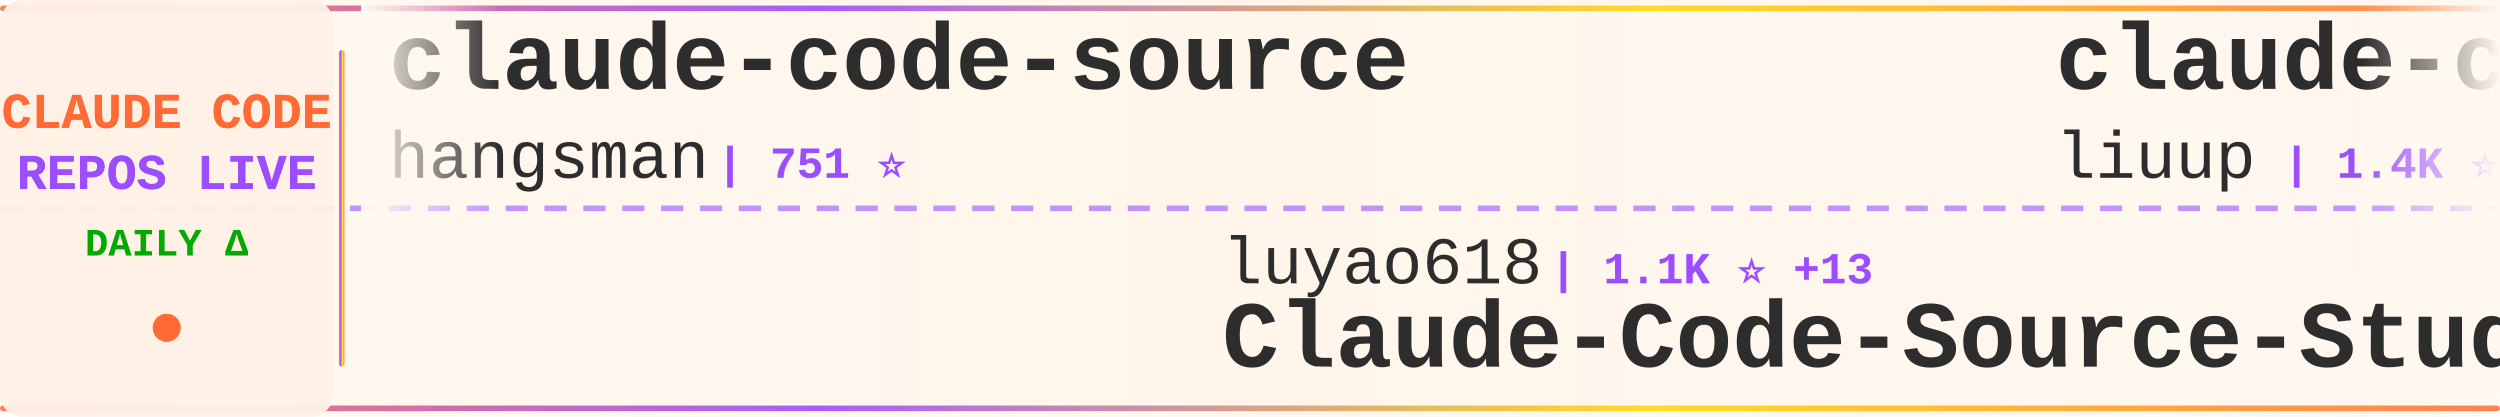
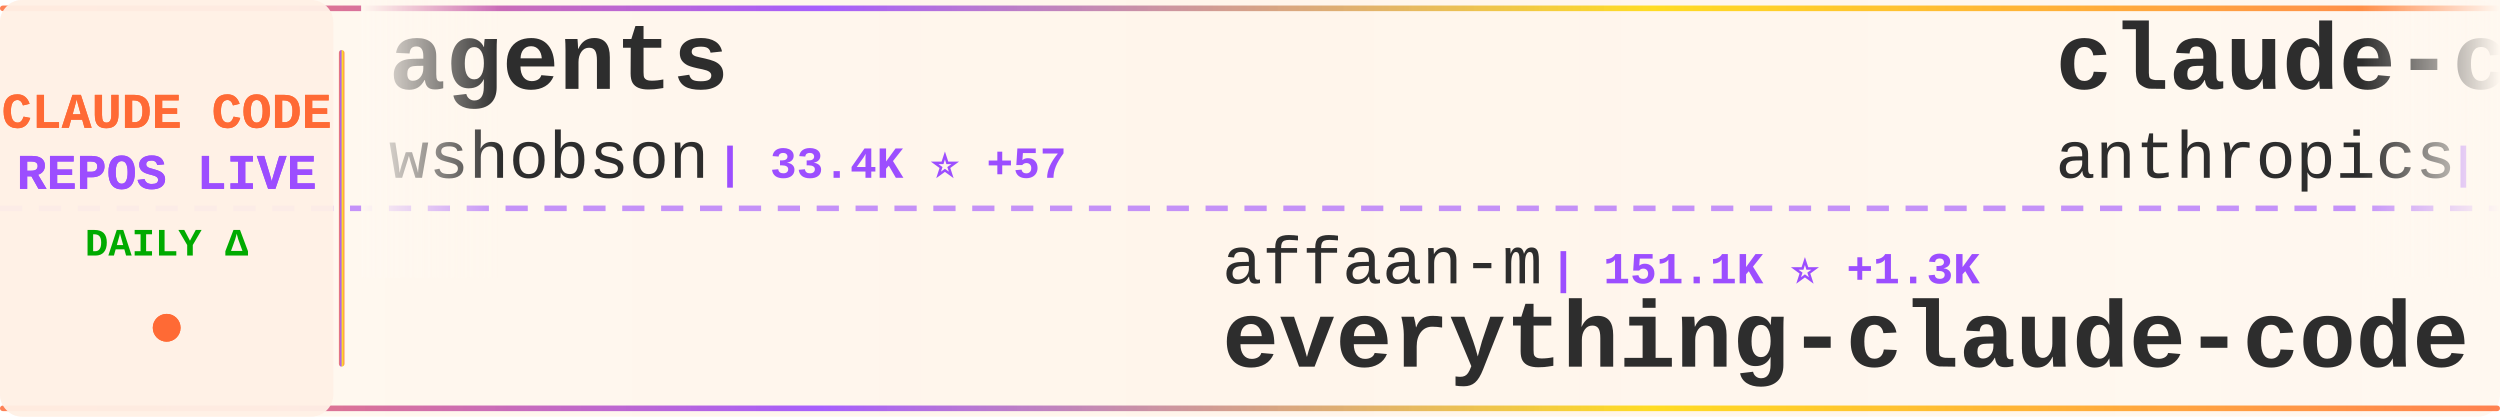
<svg xmlns="http://www.w3.org/2000/svg" width="900" height="150">
  <defs>
    <linearGradient id="tickerBg" x1="0%" y1="0%" x2="100%" y2="0%">
      <stop offset="0%" style="stop-color:#fff8f0;stop-opacity:0.98" />
      <stop offset="50%" style="stop-color:#fff5eb;stop-opacity:1" />
      <stop offset="100%" style="stop-color:#fff8f0;stop-opacity:0.98" />
    </linearGradient>
    <linearGradient id="borderGrad" x1="0%" y1="0%" x2="100%" y2="0%">
      <stop offset="0%" style="stop-color:#FF6B35;stop-opacity:0.85">
        <animate attributeName="stop-opacity" values="0.85;1;0.85" dur="2s" repeatCount="indefinite" />
      </stop>
      <stop offset="33%" style="stop-color:#9C4EFF;stop-opacity:0.9">
        <animate attributeName="stop-opacity" values="0.9;1;0.9" dur="2.2s" repeatCount="indefinite" />
      </stop>
      <stop offset="66%" style="stop-color:#FFD700;stop-opacity:0.85">
        <animate attributeName="stop-opacity" values="0.85;1;0.85" dur="1.8s" repeatCount="indefinite" />
      </stop>
      <stop offset="100%" style="stop-color:#FF6B35;stop-opacity:0.85">
        <animate attributeName="stop-opacity" values="0.85;1;0.85" dur="2s" repeatCount="indefinite" />
      </stop>
    </linearGradient>
    <filter id="textGlow">
      <feGaussianBlur stdDeviation="0.15" result="coloredBlur" />
      <feMerge>
        <feMergeNode in="coloredBlur" />
        <feMergeNode in="SourceGraphic" />
      </feMerge>
    </filter>
    <filter id="metricGlow">
      <feGaussianBlur stdDeviation="0.2" result="coloredBlur" />
      <feMerge>
        <feMergeNode in="coloredBlur" />
        <feMergeNode in="SourceGraphic" />
      </feMerge>
    </filter>
    <linearGradient id="leftFade" x1="0%" y1="0%" x2="100%" y2="0%">
      <stop offset="0%" style="stop-color:#fff8f0;stop-opacity:1" />
      <stop offset="100%" style="stop-color:#fff8f0;stop-opacity:0" />
    </linearGradient>
    <linearGradient id="rightFade" x1="0%" y1="0%" x2="100%" y2="0%">
      <stop offset="0%" style="stop-color:#fff8f0;stop-opacity:0" />
      <stop offset="100%" style="stop-color:#fff8f0;stop-opacity:1" />
    </linearGradient>
  </defs>
  <rect width="900" height="150" fill="url(#tickerBg)" rx="8" />
  <rect x="0" y="2" width="900" height="2" fill="url(#borderGrad)" rx="1" />
  <rect x="0" y="146" width="900" height="2" fill="url(#borderGrad)" rx="1" />
  <line x1="0" y1="75" x2="900" y2="75" stroke="#9C4EFF" stroke-width="2" stroke-dasharray="8 6" opacity="0.6" />
  <rect x="0" y="0" width="120" height="150" fill="#fff0e6" opacity="0.95" rx="8" />
  <text x="60" y="46" font-family="'Courier New', monospace" font-size="18" font-weight="bold" fill="#FF6B35" text-anchor="middle" filter="url(#textGlow)">
    CLAUDE CODE
  </text>
  <text x="60" y="68" font-family="'Courier New', monospace" font-size="18" font-weight="bold" fill="#9C4EFF" text-anchor="middle" filter="url(#textGlow)">
    REPOS LIVE
  </text>
  <text x="60" y="92" font-family="'Courier New', monospace" font-size="14" font-weight="bold" fill="#00aa00" text-anchor="middle">
    DAILY Δ
  </text>
  <circle cx="60" cy="118" r="5" fill="#FF6B35" filter="url(#metricGlow)">
    <animate attributeName="r" values="4;6;4" dur="1.5s" repeatCount="indefinite" />
    <animate attributeName="opacity" values="0.6;1;0.6" dur="1.5s" repeatCount="indefinite" />
  </circle>
  <rect x="122" y="18" width="2" height="114" fill="url(#borderGrad)" rx="1" />
  <clipPath id="tickerClip">
    <rect x="130" y="0" width="770" height="150" />
  </clipPath>
  <g clip-path="url(#tickerClip)">
    <g id="tickerItems">
      <animateTransform attributeName="transform" attributeType="XML" type="translate" from="0 0" to="-3000 0" dur="54s" repeatCount="indefinite" />
      <g transform="translate(0, 0)">
-         <text x="140" y="32" font-family="'Courier New', monospace" font-size="34" font-weight="bold" fill="#2d2d2d">claude-code-source</text>
-         <text x="140" y="64" font-family="'Courier New', monospace" font-size="24" font-weight="normal" fill="#2d2d2d" opacity="1.0">hangsman</text>
-         <text x="258" y="64" font-family="'Courier New', monospace" font-size="16" font-weight="bold" fill="#9C4EFF"> | 751 ⭐</text>
+         <text x="140" y="32" font-family="'Courier New', monospace" font-size="34" font-weight="bold" fill="#2d2d2d">agents</text>
+         <text x="140" y="64" font-family="'Courier New', monospace" font-size="24" font-weight="normal" fill="#2d2d2d" opacity="1.0">wshobson</text>
+         <text x="258" y="64" font-family="'Courier New', monospace" font-size="16" font-weight="bold" fill="#9C4EFF"> | 33.4K ⭐ +57</text>
      </g>
      <g transform="translate(300, 0)">
-         <text x="140" y="102" font-family="'Courier New', monospace" font-size="24" font-weight="normal" fill="#2d2d2d" opacity="1.0">luyao618</text>
-         <text x="258" y="102" font-family="'Courier New', monospace" font-size="16" font-weight="bold" fill="#9C4EFF"> | 1.1K ⭐ +13</text>
-         <text x="140" y="132" font-family="'Courier New', monospace" font-size="34" font-weight="bold" fill="#2d2d2d">Claude-Code-Source-Study</text>
+         <text x="140" y="102" font-family="'Courier New', monospace" font-size="24" font-weight="normal" fill="#2d2d2d" opacity="1.0">affaan-m</text>
+         <text x="258" y="102" font-family="'Courier New', monospace" font-size="16" font-weight="bold" fill="#9C4EFF"> | 151.1K ⭐ +1.3K</text>
+         <text x="140" y="132" font-family="'Courier New', monospace" font-size="34" font-weight="bold" fill="#2d2d2d">everything-claude-code</text>
      </g>
      <g transform="translate(600, 0)">
-         <text x="140" y="32" font-family="'Courier New', monospace" font-size="34" font-weight="bold" fill="#2d2d2d">claude-code-analysis</text>
-         <text x="140" y="64" font-family="'Courier New', monospace" font-size="24" font-weight="normal" fill="#2d2d2d" opacity="1.0">liuup</text>
-         <text x="222" y="64" font-family="'Courier New', monospace" font-size="16" font-weight="bold" fill="#9C4EFF"> | 1.4K ⭐ +55</text>
+         <text x="140" y="32" font-family="'Courier New', monospace" font-size="34" font-weight="bold" fill="#2d2d2d">claude-code-base-action</text>
+         <text x="140" y="64" font-family="'Courier New', monospace" font-size="24" font-weight="normal" fill="#2d2d2d" opacity="1.0">anthropics</text>
+         <text x="282" y="64" font-family="'Courier New', monospace" font-size="16" font-weight="bold" fill="#9C4EFF"> | 787 ⭐ +1</text>
      </g>
      <g transform="translate(900, 0)">
+         <text x="140" y="102" font-family="'Courier New', monospace" font-size="24" font-weight="normal" fill="#2d2d2d" opacity="1.0">lintsinghua</text>
+         <text x="294" y="102" font-family="'Courier New', monospace" font-size="16" font-weight="bold" fill="#9C4EFF"> | 2.6K ⭐ +24</text>
+         <text x="140" y="132" font-family="'Courier New', monospace" font-size="34" font-weight="bold" fill="#2d2d2d">claude-code-book</text>
+       </g>
+       <g transform="translate(1200, 0)">
+         <text x="140" y="32" font-family="'Courier New', monospace" font-size="34" font-weight="bold" fill="#2d2d2d">claude-code-infrastructu...</text>
+         <text x="140" y="64" font-family="'Courier New', monospace" font-size="24" font-weight="normal" fill="#2d2d2d" opacity="1.0">diet103</text>
+         <text x="246" y="64" font-family="'Courier New', monospace" font-size="16" font-weight="bold" fill="#9C4EFF"> | 9.4K ⭐ +2</text>
+       </g>
+       <g transform="translate(1500, 0)">
        <text x="140" y="102" font-family="'Courier New', monospace" font-size="24" font-weight="normal" fill="#2d2d2d" opacity="1.0">claude-code-best</text>
-         <text x="354" y="102" font-family="'Courier New', monospace" font-size="16" font-weight="bold" fill="#9C4EFF"> | 15.4K ⭐ +127</text>
+         <text x="354" y="102" font-family="'Courier New', monospace" font-size="16" font-weight="bold" fill="#9C4EFF"> | 15.4K ⭐ +125</text>
        <text x="140" y="132" font-family="'Courier New', monospace" font-size="34" font-weight="bold" fill="#2d2d2d">claude-code</text>
      </g>
-       <g transform="translate(1200, 0)">
-         <text x="140" y="32" font-family="'Courier New', monospace" font-size="34" font-weight="bold" fill="#2d2d2d">claude-code</text>
-         <text x="140" y="64" font-family="'Courier New', monospace" font-size="24" font-weight="normal" fill="#2d2d2d" opacity="1.0">codeaashu</text>
-         <text x="270" y="64" font-family="'Courier New', monospace" font-size="16" font-weight="bold" fill="#9C4EFF"> | 2.0K ⭐ +30</text>
-       </g>
-       <g transform="translate(1500, 0)">
-         <text x="140" y="102" font-family="'Courier New', monospace" font-size="24" font-weight="normal" fill="#2d2d2d" opacity="1.0">Pimzino</text>
-         <text x="246" y="102" font-family="'Courier New', monospace" font-size="16" font-weight="bold" fill="#9C4EFF"> | 3.6K ⭐ +1</text>
-         <text x="140" y="132" font-family="'Courier New', monospace" font-size="34" font-weight="bold" fill="#2d2d2d">claude-code-spec-workflo...</text>
-       </g>
      <g transform="translate(1800, 0)">
-         <text x="140" y="32" font-family="'Courier New', monospace" font-size="34" font-weight="bold" fill="#2d2d2d">claude-code-infrastructu...</text>
-         <text x="140" y="64" font-family="'Courier New', monospace" font-size="24" font-weight="normal" fill="#2d2d2d" opacity="1.0">diet103</text>
-         <text x="246" y="64" font-family="'Courier New', monospace" font-size="16" font-weight="bold" fill="#9C4EFF"> | 9.4K ⭐ +4</text>
+         <text x="140" y="32" font-family="'Courier New', monospace" font-size="34" font-weight="bold" fill="#2d2d2d">claurst</text>
+         <text x="140" y="64" font-family="'Courier New', monospace" font-size="24" font-weight="normal" fill="#2d2d2d" opacity="1.0">Kuberwastaken</text>
+         <text x="318" y="64" font-family="'Courier New', monospace" font-size="16" font-weight="bold" fill="#9C4EFF"> | 8.9K ⭐ +49</text>
      </g>
      <g transform="translate(2100, 0)">
-         <text x="140" y="102" font-family="'Courier New', monospace" font-size="24" font-weight="normal" fill="#2d2d2d" opacity="1.0">FlorianBruniaux</text>
-         <text x="342" y="102" font-family="'Courier New', monospace" font-size="16" font-weight="bold" fill="#9C4EFF"> | 3.2K ⭐ +33</text>
-         <text x="140" y="132" font-family="'Courier New', monospace" font-size="34" font-weight="bold" fill="#2d2d2d">claude-code-ultimate-gui...</text>
+         <text x="140" y="102" font-family="'Courier New', monospace" font-size="24" font-weight="normal" fill="#2d2d2d" opacity="1.0">AICoderTudou</text>
+         <text x="306" y="102" font-family="'Courier New', monospace" font-size="16" font-weight="bold" fill="#9C4EFF"> | 467 ⭐ +10</text>
+         <text x="140" y="132" font-family="'Courier New', monospace" font-size="34" font-weight="bold" fill="#2d2d2d">claude-code-tudou</text>
      </g>
      <g transform="translate(2400, 0)">
        <text x="140" y="32" font-family="'Courier New', monospace" font-size="34" font-weight="bold" fill="#2d2d2d">claude-code</text>
-         <text x="140" y="64" font-family="'Courier New', monospace" font-size="24" font-weight="normal" fill="#2d2d2d" opacity="1.0">lowcortisolprogrammer</text>
-         <text x="414" y="64" font-family="'Courier New', monospace" font-size="16" font-weight="bold" fill="#9C4EFF"> | 170 ⭐</text>
+         <text x="140" y="64" font-family="'Courier New', monospace" font-size="24" font-weight="normal" fill="#2d2d2d" opacity="1.0">chiragjoshi12</text>
+         <text x="318" y="64" font-family="'Courier New', monospace" font-size="16" font-weight="bold" fill="#9C4EFF"> | 184 ⭐ +1</text>
      </g>
      <g transform="translate(2700, 0)">
-         <text x="140" y="102" font-family="'Courier New', monospace" font-size="24" font-weight="normal" fill="#2d2d2d" opacity="1.0">Alishahryar1</text>
-         <text x="306" y="102" font-family="'Courier New', monospace" font-size="16" font-weight="bold" fill="#9C4EFF"> | 1.8K ⭐ +22</text>
-         <text x="140" y="132" font-family="'Courier New', monospace" font-size="34" font-weight="bold" fill="#2d2d2d">free-claude-code</text>
+         <text x="140" y="102" font-family="'Courier New', monospace" font-size="24" font-weight="normal" fill="#2d2d2d" opacity="1.0">xorespesp</text>
+         <text x="270" y="102" font-family="'Courier New', monospace" font-size="16" font-weight="bold" fill="#9C4EFF"> | 210 ⭐ +1</text>
+         <text x="140" y="132" font-family="'Courier New', monospace" font-size="34" font-weight="bold" fill="#2d2d2d">claude-code</text>
      </g>
      <g transform="translate(3000, 0)">
-         <text x="140" y="32" font-family="'Courier New', monospace" font-size="34" font-weight="bold" fill="#2d2d2d">claude-code-source</text>
-         <text x="140" y="64" font-family="'Courier New', monospace" font-size="24" font-weight="normal" fill="#2d2d2d" opacity="1.0">hangsman</text>
-         <text x="258" y="64" font-family="'Courier New', monospace" font-size="16" font-weight="bold" fill="#9C4EFF"> | 751 ⭐</text>
+         <text x="140" y="32" font-family="'Courier New', monospace" font-size="34" font-weight="bold" fill="#2d2d2d">agents</text>
+         <text x="140" y="64" font-family="'Courier New', monospace" font-size="24" font-weight="normal" fill="#2d2d2d" opacity="1.0">wshobson</text>
+         <text x="258" y="64" font-family="'Courier New', monospace" font-size="16" font-weight="bold" fill="#9C4EFF"> | 33.4K ⭐ +57</text>
      </g>
      <g transform="translate(3300, 0)">
-         <text x="140" y="102" font-family="'Courier New', monospace" font-size="24" font-weight="normal" fill="#2d2d2d" opacity="1.0">luyao618</text>
-         <text x="258" y="102" font-family="'Courier New', monospace" font-size="16" font-weight="bold" fill="#9C4EFF"> | 1.1K ⭐ +13</text>
-         <text x="140" y="132" font-family="'Courier New', monospace" font-size="34" font-weight="bold" fill="#2d2d2d">Claude-Code-Source-Study</text>
+         <text x="140" y="102" font-family="'Courier New', monospace" font-size="24" font-weight="normal" fill="#2d2d2d" opacity="1.0">affaan-m</text>
+         <text x="258" y="102" font-family="'Courier New', monospace" font-size="16" font-weight="bold" fill="#9C4EFF"> | 151.1K ⭐ +1.3K</text>
+         <text x="140" y="132" font-family="'Courier New', monospace" font-size="34" font-weight="bold" fill="#2d2d2d">everything-claude-code</text>
      </g>
      <g transform="translate(3600, 0)">
-         <text x="140" y="32" font-family="'Courier New', monospace" font-size="34" font-weight="bold" fill="#2d2d2d">claude-code-analysis</text>
-         <text x="140" y="64" font-family="'Courier New', monospace" font-size="24" font-weight="normal" fill="#2d2d2d" opacity="1.0">liuup</text>
-         <text x="222" y="64" font-family="'Courier New', monospace" font-size="16" font-weight="bold" fill="#9C4EFF"> | 1.4K ⭐ +55</text>
+         <text x="140" y="32" font-family="'Courier New', monospace" font-size="34" font-weight="bold" fill="#2d2d2d">claude-code-base-action</text>
+         <text x="140" y="64" font-family="'Courier New', monospace" font-size="24" font-weight="normal" fill="#2d2d2d" opacity="1.0">anthropics</text>
+         <text x="282" y="64" font-family="'Courier New', monospace" font-size="16" font-weight="bold" fill="#9C4EFF"> | 787 ⭐ +1</text>
      </g>
      <g transform="translate(3900, 0)">
-         <text x="140" y="102" font-family="'Courier New', monospace" font-size="24" font-weight="normal" fill="#2d2d2d" opacity="1.0">claude-code-best</text>
-         <text x="354" y="102" font-family="'Courier New', monospace" font-size="16" font-weight="bold" fill="#9C4EFF"> | 15.4K ⭐ +127</text>
-         <text x="140" y="132" font-family="'Courier New', monospace" font-size="34" font-weight="bold" fill="#2d2d2d">claude-code</text>
+         <text x="140" y="102" font-family="'Courier New', monospace" font-size="24" font-weight="normal" fill="#2d2d2d" opacity="1.0">lintsinghua</text>
+         <text x="294" y="102" font-family="'Courier New', monospace" font-size="16" font-weight="bold" fill="#9C4EFF"> | 2.6K ⭐ +24</text>
+         <text x="140" y="132" font-family="'Courier New', monospace" font-size="34" font-weight="bold" fill="#2d2d2d">claude-code-book</text>
      </g>
    </g>
  </g>
  <rect x="130" y="0" width="50" height="100" fill="url(#leftFade)" />
  <rect x="850" y="0" width="50" height="100" fill="url(#rightFade)" />
</svg>
